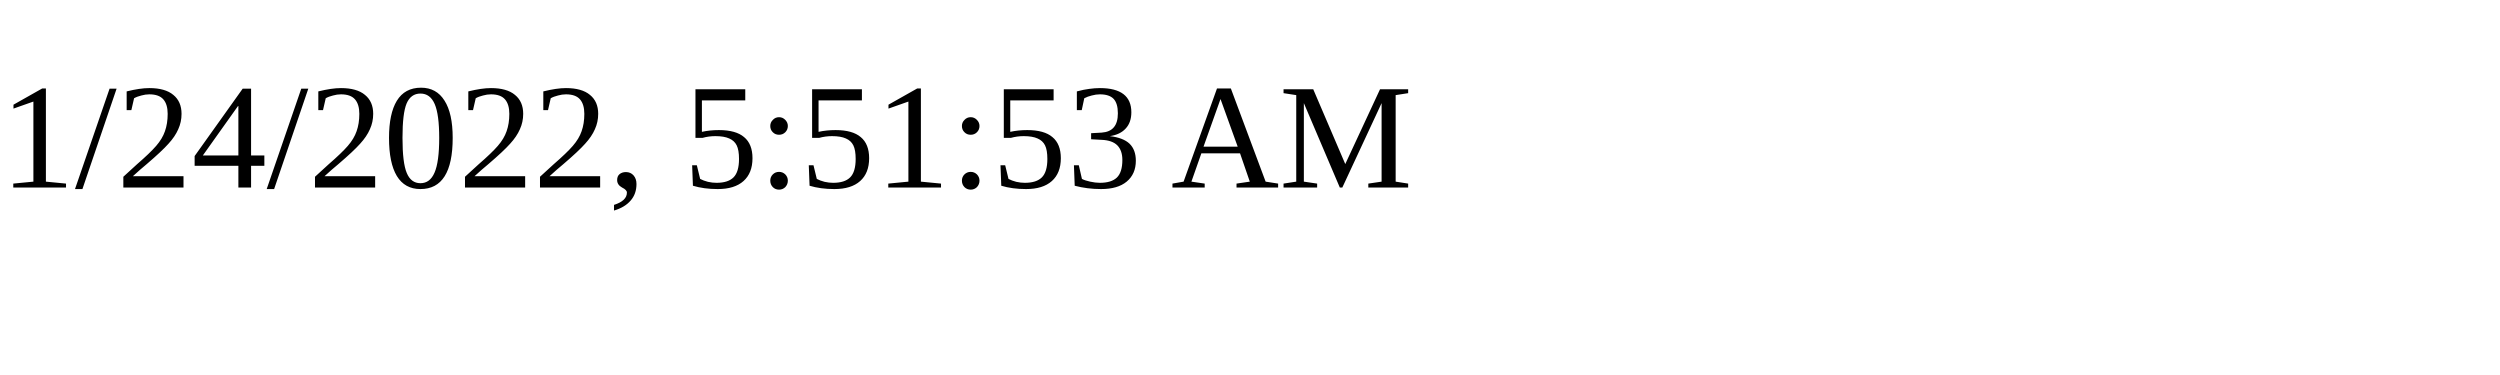
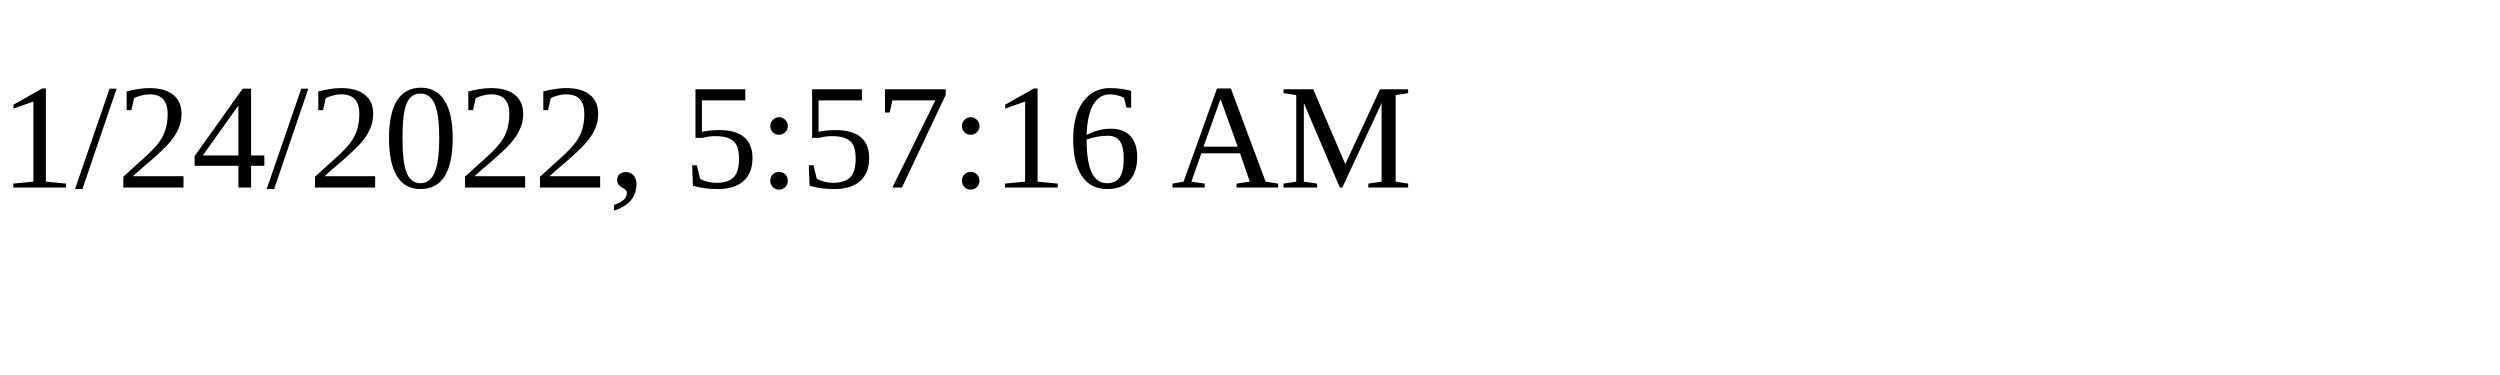
<svg xmlns="http://www.w3.org/2000/svg" height="30" width="200">
-   <text x="0" y="15">1/24/2022, 5:51:53 AM</text>
+   <text x="0" y="15">1/24/2022, 5:57:16 AM</text>
</svg>
